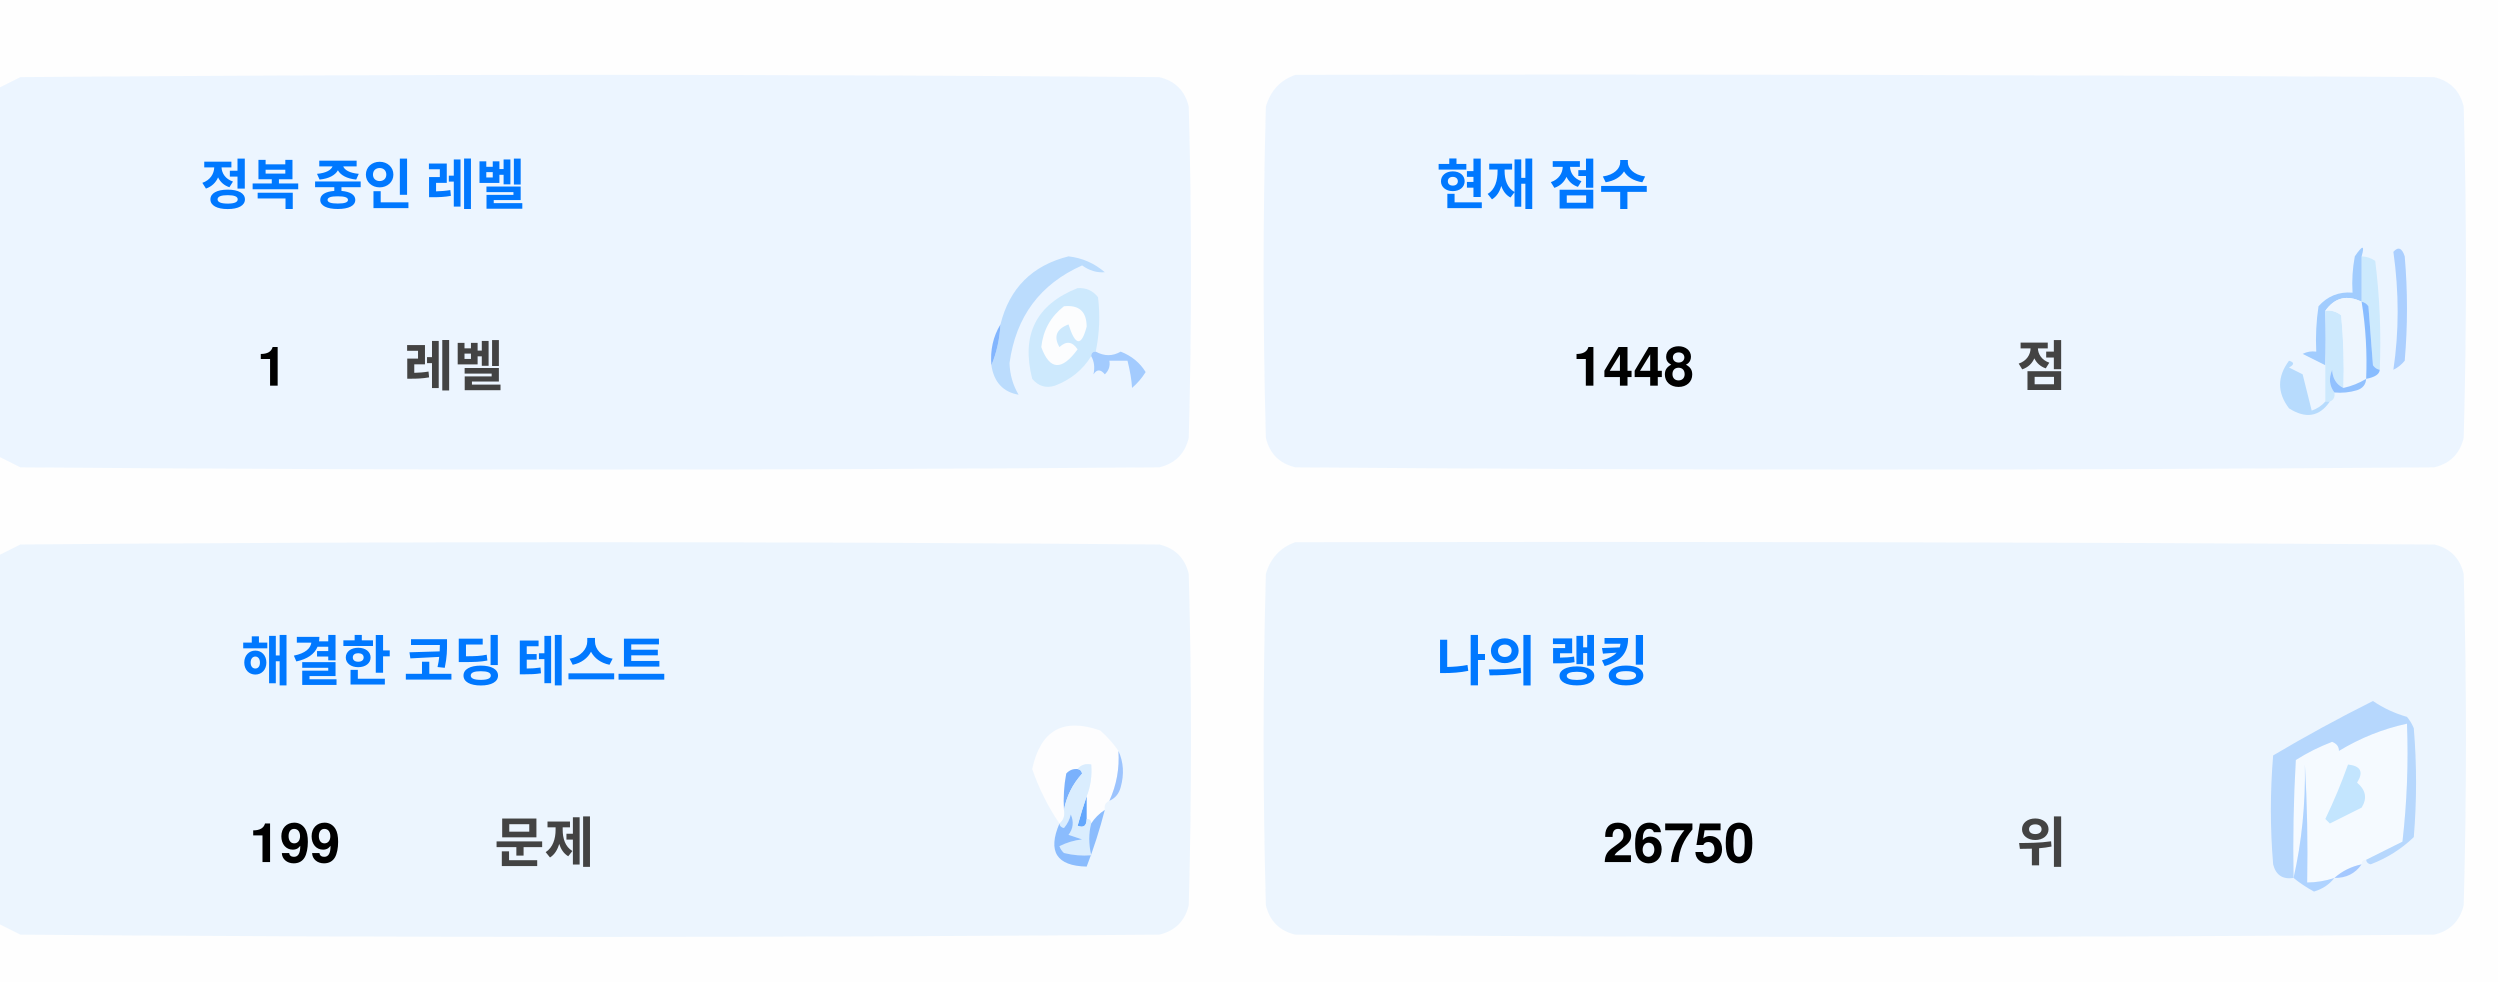
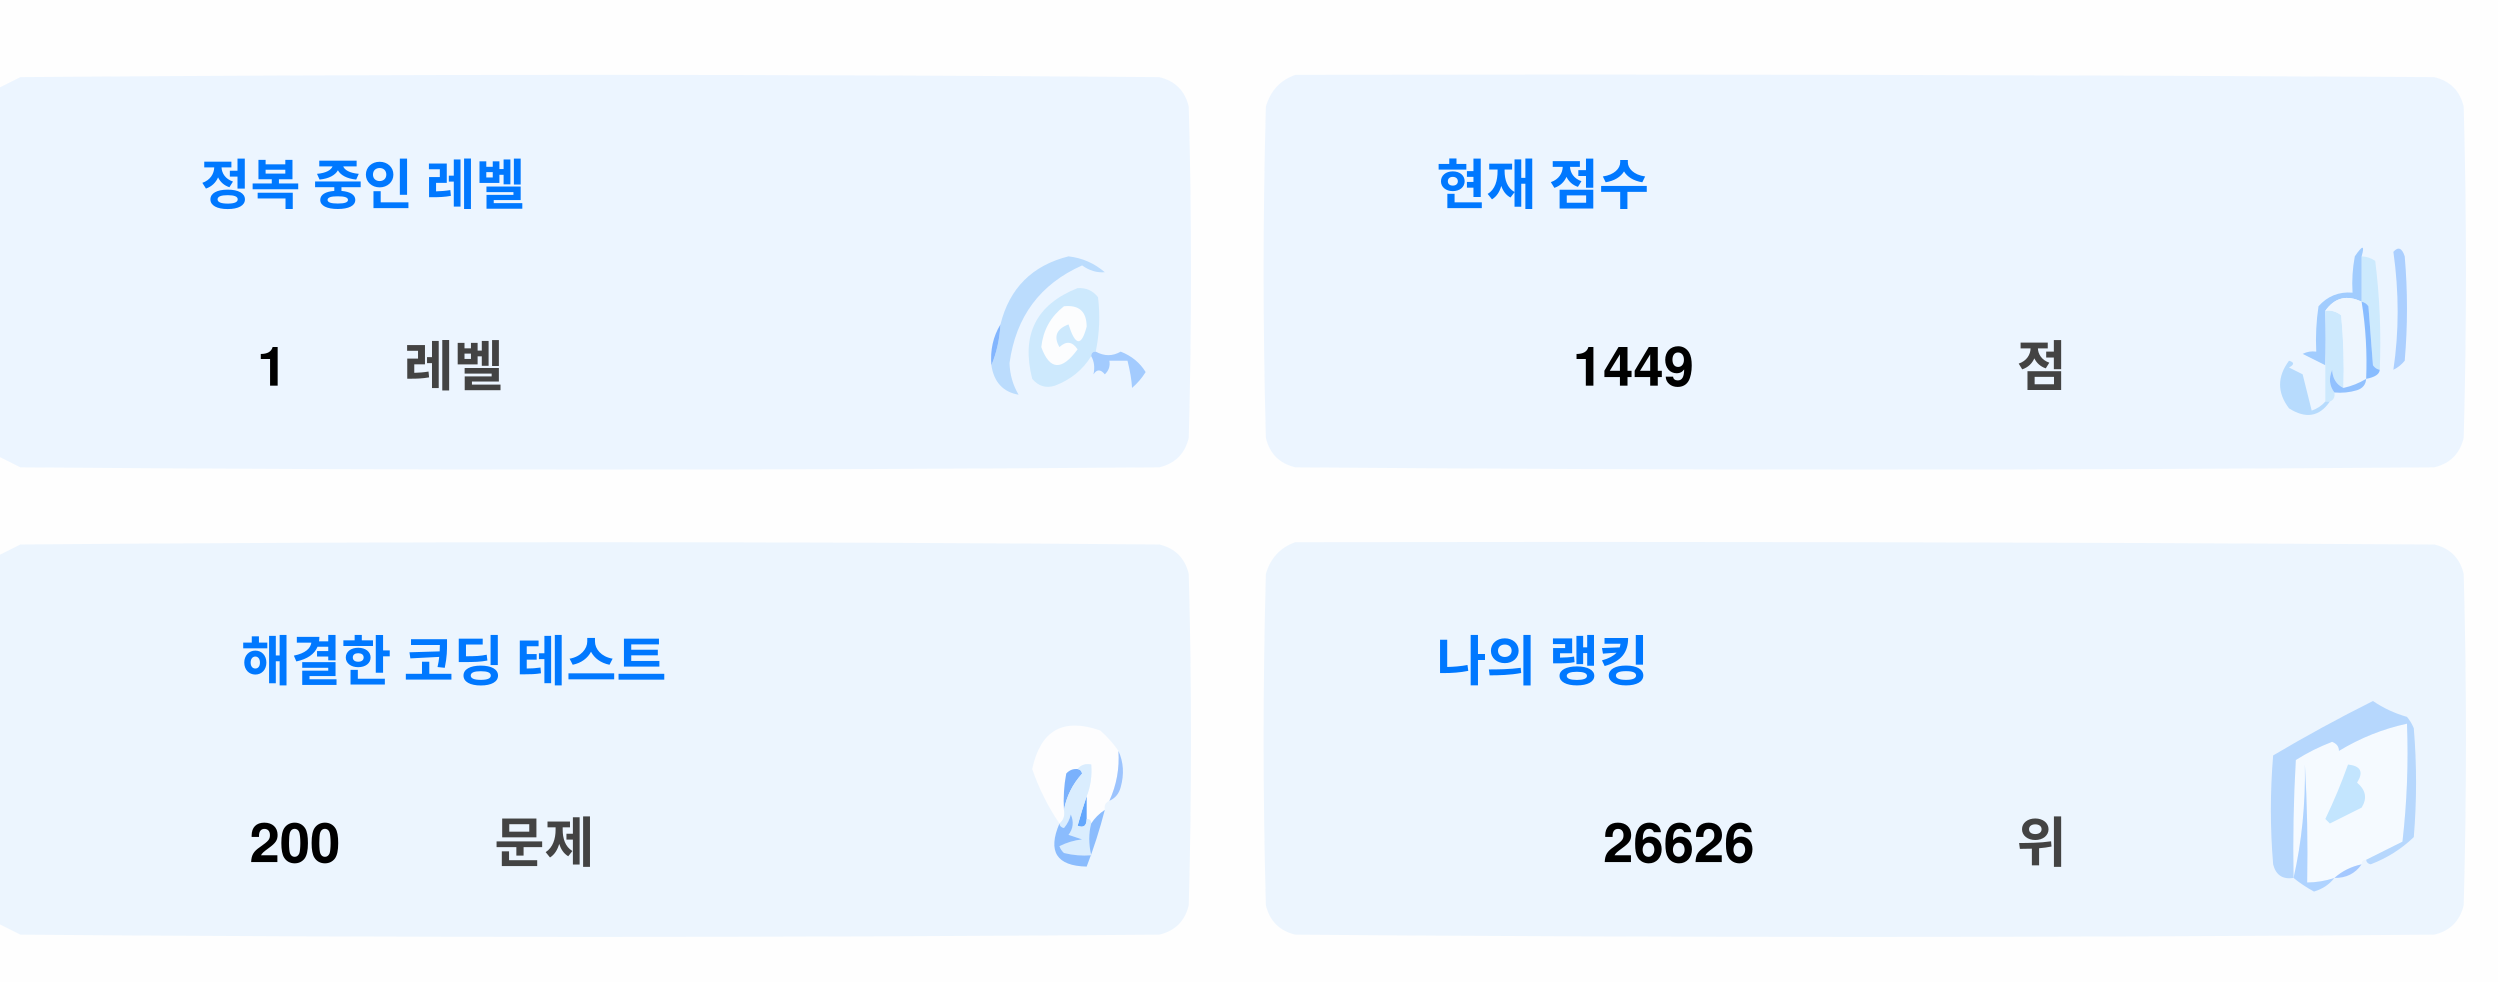
<svg xmlns="http://www.w3.org/2000/svg" version="1.1" width="551px" height="217px" style="shape-rendering:geometricPrecision; text-rendering:geometricPrecision; image-rendering:optimizeQuality; fill-rule:evenodd; clip-rule:evenodd">
  <style>.title {fill: #434343;font-size: 1rem;line-height: 1.5rem;font-weight: bold;font-family: -apple-system, BlinkMacSystemFont, Segoe UI, Helvetica, Arial, sans-serif, Apple Color Emoji, Segoe UI Emoji;}.desc {fill: #434343;font-size: 2.5rem;font-weight: bold;line-height: 1.5rem;font-family: -apple-system, BlinkMacSystemFont, Segoe UI, Helvetica, Arial, sans-serif, Apple Color Emoji, Segoe UI Emoji;}.desc-2 {fill: #434343;font-size: 1rem;font-weight: bold;line-height: 1.5rem;font-family: -apple-system, BlinkMacSystemFont, Segoe UI, Helvetica, Arial, sans-serif, Apple Color Emoji, Segoe UI Emoji;}.text, .desc {animation: twinkling 4s ease-in-out infinite;}@keyframes twinkling {40% { opacity: 1; }50% { opacity: 0.5; }60% { opacity: 1; }70% { opacity: 0.5; }80% { opacity: 1; }}</style>
  <g>
    <path style="opacity:1" fill="#fefefe" d="M -0.5,-0.5 C 183.167,-0.5 366.833,-0.5 550.5,-0.5C 550.5,71.833 550.5,144.167 550.5,216.5C 366.833,216.5 183.167,216.5 -0.5,216.5C -0.5,212.167 -0.5,207.833 -0.5,203.5C 1.14,204.32 2.807,205.153 4.5,206C 88.167,206.667 171.833,206.667 255.5,206C 259,205.167 261.167,203 262,199.5C 262.667,175.167 262.667,150.833 262,126.5C 261.167,123 259,120.833 255.5,120C 171.833,119.333 88.167,119.333 4.5,120C 2.807,120.847 1.14,121.68 -0.5,122.5C -0.5,115.167 -0.5,107.833 -0.5,100.5C 1.14,101.32 2.807,102.153 4.5,103C 88.167,103.667 171.833,103.667 255.5,103C 259,102.167 261.167,100 262,96.5C 262.667,72.167 262.667,47.833 262,23.5C 261.167,20 259,17.833 255.5,17C 171.833,16.333 88.167,16.333 4.5,17C 2.807,17.847 1.14,18.68 -0.5,19.5C -0.5,12.833 -0.5,6.167 -0.5,-0.5 Z" />
  </g>
  <g>
    <path style="opacity:1" fill="#ecf5ff" d="M -0.5,100.5 C -0.5,73.5 -0.5,46.5 -0.5,19.5C 1.14,18.68 2.807,17.847 4.5,17C 88.167,16.333 171.833,16.333 255.5,17C 259,17.833 261.167,20 262,23.5C 262.667,47.833 262.667,72.167 262,96.5C 261.167,100 259,102.167 255.5,103C 171.833,103.667 88.167,103.667 4.5,103C 2.807,102.153 1.14,101.32 -0.5,100.5 Z" />
  </g>
  <g>
    <path style="opacity:1" fill="#ecf5ff" d="M 285.5,16.5 C 369.167,16.333 452.834,16.5 536.5,17C 540,17.833 542.167,20 543,23.5C 543.667,47.833 543.667,72.167 543,96.5C 542.167,100 540,102.167 536.5,103C 452.833,103.667 369.167,103.667 285.5,103C 282,102.167 279.833,100 279,96.5C 278.333,72.167 278.333,47.833 279,23.5C 280.018,19.985 282.185,17.652 285.5,16.5 Z" />
  </g>
  <g>
    <path style="opacity:1" fill="#cdeafd" d="M 520.5,56.5 C 521.583,56.539 522.583,56.873 523.5,57.5C 524.498,65.472 524.831,73.472 524.5,81.5C 523.883,81.389 523.383,81.056 523,80.5C 522.667,76.167 522.333,71.833 522,67.5C 521.617,66.944 521.117,66.611 520.5,66.5C 520.5,63.167 520.5,59.833 520.5,56.5 Z" />
  </g>
  <g>
    <path style="opacity:1" fill="#abcfff" d="M 527.5,55.5 C 528.566,54.308 529.399,54.641 530,56.5C 530.667,64.167 530.667,71.833 530,79.5C 529.311,80.357 528.478,81.023 527.5,81.5C 528.758,73.08 528.758,64.414 527.5,55.5 Z" />
  </g>
  <g>
    <path style="opacity:1" fill="#bbdcfd" d="M 218.5,80.5 C 219.657,77.727 220.324,74.727 220.5,71.5C 222.49,63.51 227.49,58.51 235.5,56.5C 238.528,56.847 241.194,58.014 243.5,60C 241.744,60.141 240.078,59.641 238.5,58.5C 229.247,62.607 223.914,69.773 222.5,80C 222.565,82.526 223.232,84.859 224.5,87C 221.07,86.397 219.07,84.231 218.5,80.5 Z" />
  </g>
  <g>
    <path style="opacity:1" fill="#cde9fd" d="M 241.5,77.5 C 240.833,77.5 240.5,77.833 240.5,78.5C 238.628,81.529 235.961,83.695 232.5,85C 230.536,85.624 228.869,85.124 227.5,83.5C 225.021,73.791 228.354,67.124 237.5,63.5C 239.374,63.39 240.874,64.056 242,65.5C 242.497,69.524 242.331,73.524 241.5,77.5 Z" />
  </g>
  <g>
    <path style="opacity:1" fill="#fcfdfe" d="M 234.5,67.5 C 237.826,67.162 239.493,68.662 239.5,72C 238.334,76.434 237,76.267 235.5,71.5C 232.832,72.515 232.166,74.182 233.5,76.5C 235.017,75.089 236.351,75.256 237.5,77C 234.006,81.771 231.34,81.605 229.5,76.5C 229.904,72.771 231.571,69.771 234.5,67.5 Z" />
  </g>
  <g>
    <path style="opacity:1" fill="#a1ccfe" d="M 520.5,56.5 C 520.5,59.833 520.5,63.167 520.5,66.5C 517.238,64.922 514.572,65.589 512.5,68.5C 512.617,72.81 512.617,76.81 512.5,80.5C 510.86,79.68 509.193,78.847 507.5,78C 508.448,77.517 509.448,77.35 510.5,77.5C 510.335,74.15 510.502,70.817 511,67.5C 512.995,65.253 515.495,64.253 518.5,64.5C 518.336,61.813 518.503,59.146 519,56.5C 520.731,53.969 521.231,53.969 520.5,56.5 Z" />
  </g>
  <g>
    <path style="opacity:1" fill="#cde9fd" d="M 512.5,68.5 C 513.822,68.33 514.989,68.663 516,69.5C 516.499,74.823 516.666,80.156 516.5,85.5C 514.955,84.77 514.122,83.437 514,81.5C 513.22,83.387 513.387,85.054 514.5,86.5C 514.672,87.492 514.338,88.158 513.5,88.5C 513.167,88.5 512.833,88.5 512.5,88.5C 512.5,85.833 512.5,83.167 512.5,80.5C 512.617,76.81 512.617,72.81 512.5,68.5 Z" />
  </g>
  <g>
    <path style="opacity:1" fill="#eef6fe" d="M 520.5,66.5 C 521.407,72.106 521.74,77.773 521.5,83.5C 519.95,84.441 518.284,85.108 516.5,85.5C 516.666,80.156 516.499,74.823 516,69.5C 514.989,68.663 513.822,68.33 512.5,68.5C 514.572,65.589 517.238,64.922 520.5,66.5 Z" />
  </g>
  <g>
    <path style="opacity:1" fill="#88bcff" d="M 520.5,66.5 C 521.117,66.611 521.617,66.944 522,67.5C 522.333,71.833 522.667,76.167 523,80.5C 523.383,81.056 523.883,81.389 524.5,81.5C 524.445,82.469 523.445,83.136 521.5,83.5C 521.74,77.773 521.407,72.106 520.5,66.5 Z" />
  </g>
  <g>
    <path style="opacity:1" fill="#82b5fe" d="M 220.5,71.5 C 220.324,74.727 219.657,77.727 218.5,80.5C 218.215,77.171 218.882,74.171 220.5,71.5 Z" />
  </g>
  <g>
    <path style="opacity:1" fill="#a3cbfe" d="M 240.5,78.5 C 240.5,77.833 240.833,77.5 241.5,77.5C 243.391,78.536 245.224,78.536 247,77.5C 249.391,78.429 251.225,79.929 252.5,82C 251.681,83.319 250.681,84.486 249.5,85.5C 249.409,83.777 249.075,81.777 248.5,79.5C 247.167,79.5 245.833,79.5 244.5,79.5C 244.719,80.675 244.386,81.675 243.5,82.5C 242.575,81.359 241.741,81.359 241,82.5C 241.331,80.981 241.164,79.648 240.5,78.5 Z" />
  </g>
  <g>
    <path style="opacity:1" fill="#b7dbfd" d="M 512.5,88.5 C 512.833,88.5 513.167,88.5 513.5,88.5C 511.199,91.857 508.199,92.357 504.5,90C 501.872,86.535 501.872,83.035 504.5,79.5C 505.696,79.846 505.696,80.346 504.5,81C 505.5,81.5 506.5,82 507.5,82.5C 508.167,85.167 508.833,87.833 509.5,90.5C 510.739,90.058 511.739,89.391 512.5,88.5 Z" />
  </g>
  <g>
    <path style="opacity:1" fill="#92c1fe" d="M 516.5,85.5 C 518.284,85.108 519.95,84.441 521.5,83.5C 521.423,84.75 520.756,85.583 519.5,86C 517.866,86.493 516.199,86.66 514.5,86.5C 513.387,85.054 513.22,83.387 514,81.5C 514.122,83.437 514.955,84.77 516.5,85.5 Z" />
  </g>
  <g>
    <path style="opacity:1" fill="#ecf5fe" d="M -0.5,203.5 C -0.5,176.5 -0.5,149.5 -0.5,122.5C 1.14,121.68 2.807,120.847 4.5,120C 88.167,119.333 171.833,119.333 255.5,120C 259,120.833 261.167,123 262,126.5C 262.667,150.833 262.667,175.167 262,199.5C 261.167,203 259,205.167 255.5,206C 171.833,206.667 88.167,206.667 4.5,206C 2.807,205.153 1.14,204.32 -0.5,203.5 Z" />
  </g>
  <g>
    <path style="opacity:1" fill="#ecf5fe" d="M 285.5,119.5 C 369.167,119.333 452.834,119.5 536.5,120C 540,120.833 542.167,123 543,126.5C 543.667,150.833 543.667,175.167 543,199.5C 542.167,203 540,205.167 536.5,206C 452.833,206.667 369.167,206.667 285.5,206C 282,205.167 279.833,203 279,199.5C 278.333,175.167 278.333,150.833 279,126.5C 280.018,122.985 282.185,120.652 285.5,119.5 Z" />
  </g>
  <g>
    <path style="opacity:1" fill="#fdfdfe" d="M 246.5,165.5 C 246.758,169.367 246.092,173.034 244.5,176.5C 243.662,176.842 243.328,177.508 243.5,178.5C 242.272,179.306 241.272,180.306 240.5,181.5C 240.5,180.833 240.167,180.5 239.5,180.5C 239.5,178.833 239.5,177.167 239.5,175.5C 240.369,173.283 240.702,170.95 240.5,168.5C 239.209,168.263 238.209,168.596 237.5,169.5C 236.504,169.414 235.671,169.748 235,170.5C 234.503,173.146 234.336,175.813 234.5,178.5C 234.737,179.791 234.404,180.791 233.5,181.5C 230.986,177.806 228.986,173.806 227.5,169.5C 229.309,160.957 234.309,158.124 242.5,161C 244.07,162.397 245.404,163.897 246.5,165.5 Z" />
  </g>
  <g>
    <path style="opacity:1" fill="#f5faff" d="M 521.5,189.5 C 520.833,189.5 520.5,189.833 520.5,190.5C 518.181,190.992 516.181,191.992 514.5,193.5C 512.565,194.15 510.565,194.483 508.5,194.5C 508.666,185.827 508.5,177.16 508,168.5C 508.141,177.227 507.308,185.56 505.5,193.5C 505.334,184.827 505.5,176.16 506,167.5C 508.527,165.903 511.194,164.57 514,163.5C 515.011,163.892 515.511,164.559 515.5,165.5C 520.21,162.641 525.21,160.641 530.5,159.5C 530.831,168.192 530.498,176.859 529.5,185.5C 526.807,186.847 524.14,188.18 521.5,189.5 Z" />
  </g>
  <g>
    <path style="opacity:1" fill="#b6d7fd" d="M 521.5,189.5 C 524.14,188.18 526.807,186.847 529.5,185.5C 530.498,176.859 530.831,168.192 530.5,159.5C 525.21,160.641 520.21,162.641 515.5,165.5C 515.511,164.559 515.011,163.892 514,163.5C 511.194,164.57 508.527,165.903 506,167.5C 505.5,176.16 505.334,184.827 505.5,193.5C 503.089,193.863 501.589,192.863 501,190.5C 500.333,182.5 500.333,174.5 501,166.5C 508.173,162.246 515.507,158.246 523,154.5C 525.304,156.068 527.804,157.235 530.5,158C 531.126,158.75 531.626,159.584 532,160.5C 532.667,168.5 532.667,176.5 532,184.5C 529.292,187.111 526.125,189.111 522.5,190.5C 521.893,190.376 521.56,190.043 521.5,189.5 Z" />
  </g>
  <g>
    <path style="opacity:1" fill="#c3e5fe" d="M 517.5,168.5 C 520.317,168.801 520.984,170.134 519.5,172.5C 521.439,174.122 521.772,175.956 520.5,178C 518.167,179.167 515.833,180.333 513.5,181.5C 513.167,181.167 512.833,180.833 512.5,180.5C 514.414,176.515 516.081,172.515 517.5,168.5 Z" />
  </g>
  <g>
    <path style="opacity:1" fill="#7ab1fc" d="M 237.5,169.5 C 238.043,169.56 238.376,169.893 238.5,170.5C 236.395,172.836 235.062,175.503 234.5,178.5C 234.336,175.813 234.503,173.146 235,170.5C 235.671,169.748 236.504,169.414 237.5,169.5 Z" />
  </g>
  <g>
    <path style="opacity:1" fill="#afd3ff" d="M 514.5,193.5 C 513.378,194.947 511.878,195.947 510,196.5C 508.348,195.601 506.848,194.601 505.5,193.5C 507.308,185.56 508.141,177.227 508,168.5C 508.5,177.16 508.666,185.827 508.5,194.5C 510.565,194.483 512.565,194.15 514.5,193.5 Z" />
  </g>
  <g>
    <path style="opacity:1" fill="#9cc3fd" d="M 246.5,165.5 C 247.634,167.966 247.801,170.633 247,173.5C 246.623,174.942 245.79,175.942 244.5,176.5C 246.092,173.034 246.758,169.367 246.5,165.5 Z" />
  </g>
  <g>
    <path style="opacity:1" fill="#62a6fc" d="M 239.5,175.5 C 239.5,177.167 239.5,178.833 239.5,180.5C 239.483,182.028 238.816,182.528 237.5,182C 238.117,179.723 238.784,177.556 239.5,175.5 Z" />
  </g>
  <g>
    <path style="opacity:1" fill="#daedfe" d="M 237.5,169.5 C 238.209,168.596 239.209,168.263 240.5,168.5C 240.702,170.95 240.369,173.283 239.5,175.5C 238.784,177.556 238.117,179.723 237.5,182C 238.816,182.528 239.483,182.028 239.5,180.5C 240.167,180.5 240.5,180.833 240.5,181.5C 239.918,183.669 239.918,186.002 240.5,188.5C 238.473,188.662 236.473,188.495 234.5,188C 234.043,187.586 233.709,187.086 233.5,186.5C 235.078,185.702 236.744,185.202 238.5,185C 237.5,184.667 236.5,184.333 235.5,184C 236.554,182.612 236.72,181.112 236,179.5C 235.751,180.624 235.251,181.624 234.5,182.5C 233.893,182.376 233.56,182.043 233.5,181.5C 234.404,180.791 234.737,179.791 234.5,178.5C 235.062,175.503 236.395,172.836 238.5,170.5C 238.376,169.893 238.043,169.56 237.5,169.5 Z" />
  </g>
  <g>
    <path style="opacity:1" fill="#8bbcfd" d="M 243.5,178.5 C 242.395,182.803 241.062,186.969 239.5,191C 232.857,190.847 230.857,187.68 233.5,181.5C 233.56,182.043 233.893,182.376 234.5,182.5C 235.251,181.624 235.751,180.624 236,179.5C 236.72,181.112 236.554,182.612 235.5,184C 236.5,184.333 237.5,184.667 238.5,185C 236.744,185.202 235.078,185.702 233.5,186.5C 233.709,187.086 234.043,187.586 234.5,188C 236.473,188.495 238.473,188.662 240.5,188.5C 239.918,186.002 239.918,183.669 240.5,181.5C 241.272,180.306 242.272,179.306 243.5,178.5 Z" />
  </g>
  <g>
    <path style="opacity:1" fill="#a4c8ff" d="M 520.5,190.5 C 519.089,192.539 517.089,193.539 514.5,193.5C 516.181,191.992 518.181,190.992 520.5,190.5 Z" />
  </g>
  <text text-anchor="middle" x="80" y="45" class="title" style="fill:#0078ff;" stroke="#none" stroke-width="1">정복 중인 레벨</text>
  <text text-anchor="middle" x="60" y="85" class="desc" style="fill:#000000;" stroke="#none" stroke-width="1">1</text>
  <text text-anchor="middle" x="100" y="85" class="desc-2" style="fill:#434343;" stroke="#none" stroke-width="1">레벨</text>
  <text text-anchor="middle" x="340" y="45" class="title" style="fill:#0078ff;" stroke="#none" stroke-width="1">현재 점수</text>
-   <text text-anchor="middle" x="360" y="85" class="desc" style="fill:#000000;" stroke="#none" stroke-width="1">1448</text>
+   <text text-anchor="middle" x="360" y="85" class="desc" style="fill:#000000;" stroke="#none" stroke-width="1">1449</text>
  <text text-anchor="middle" x="450" y="85" class="desc-2" style="fill:#434343;" stroke="#none" stroke-width="1">점</text>
  <text text-anchor="middle" x="100" y="150" class="title" style="fill:#0078ff;" stroke="#none" stroke-width="1">해결한 코딩 테스트</text>
-   <text text-anchor="middle" x="65" y="190" class="desc" style="fill:#000000;" stroke="#none" stroke-width="1">199</text>
+   <text text-anchor="middle" x="65" y="190" class="desc" style="fill:#000000;" stroke="#none" stroke-width="1">200</text>
  <text text-anchor="middle" x="120" y="190" class="desc-2" style="fill:#434343;" stroke="#none" stroke-width="1">문제</text>
  <text text-anchor="middle" x="340" y="150" class="title" style="fill:#0078ff;" stroke="#none" stroke-width="1">나의 랭킹</text>
-   <text text-anchor="middle" x="370" y="190" class="desc" style="fill:#000000;" stroke="#none" stroke-width="1">26750</text>
+   <text text-anchor="middle" x="370" y="190" class="desc" style="fill:#000000;" stroke="#none" stroke-width="1">26626</text>
  <text text-anchor="middle" x="450" y="190" class="desc-2" style="fill:#434343;" stroke="#none" stroke-width="1">위</text>
</svg>
